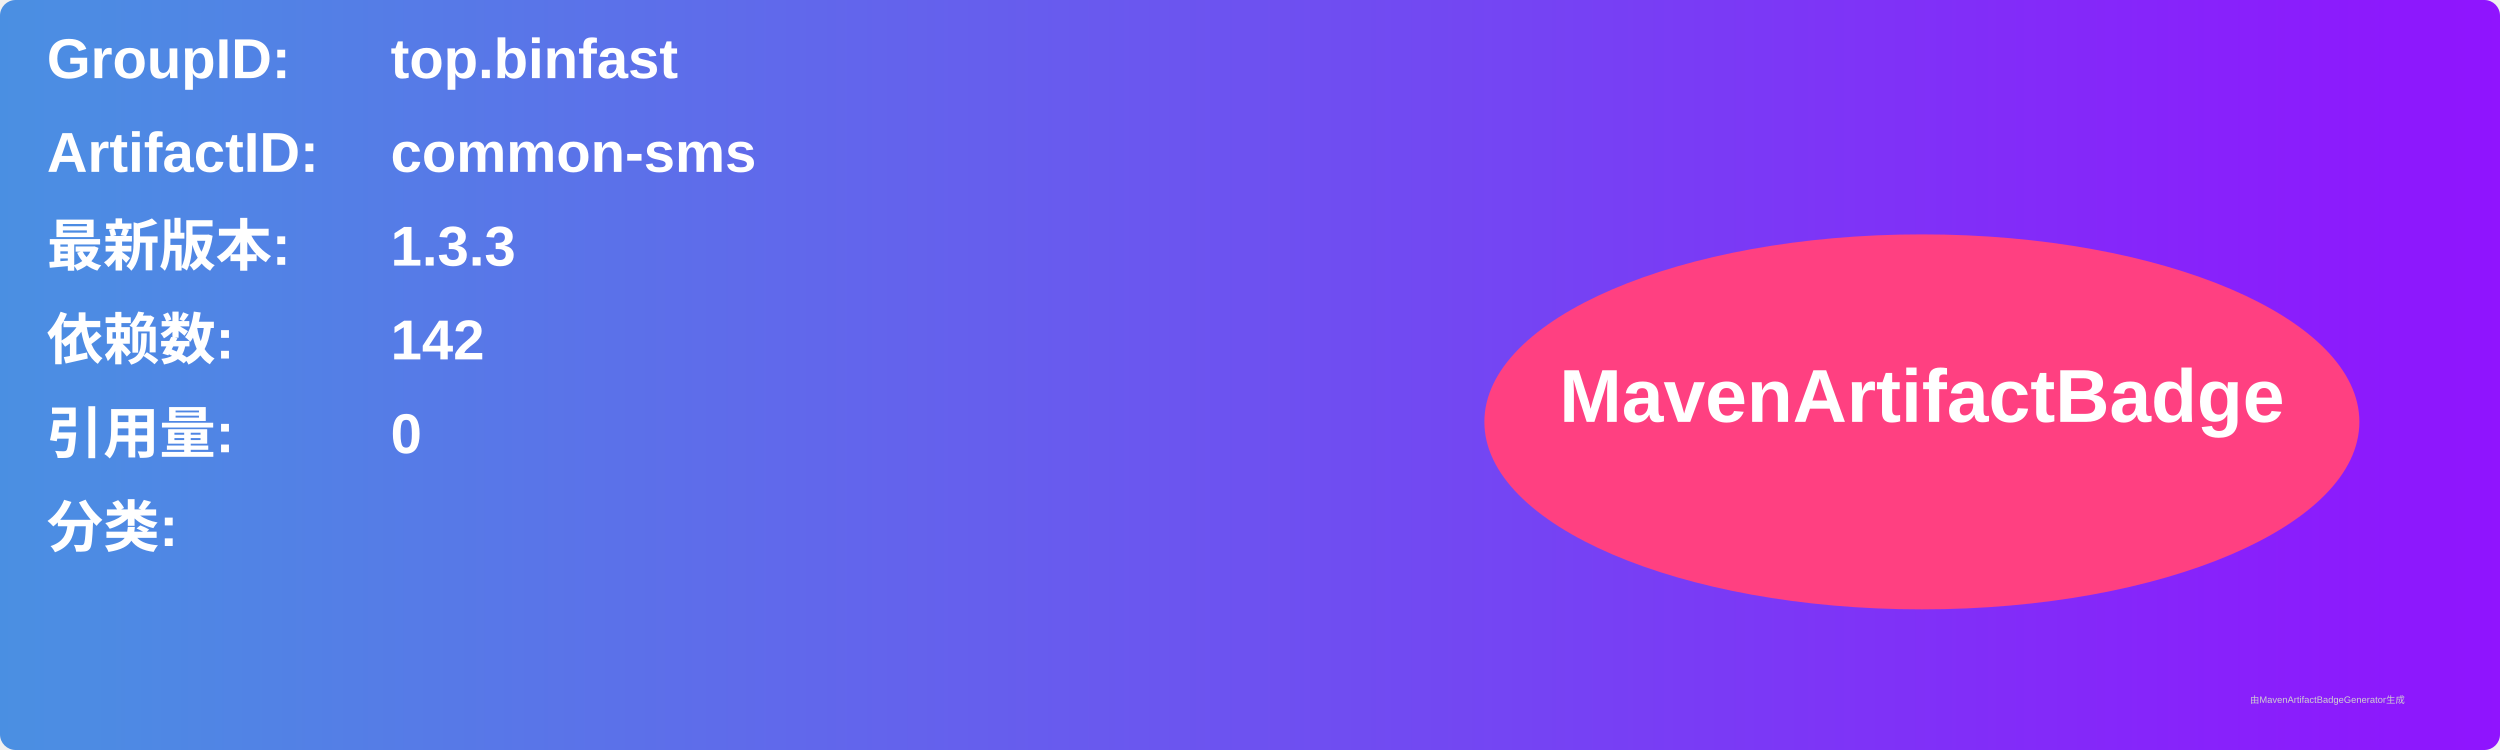
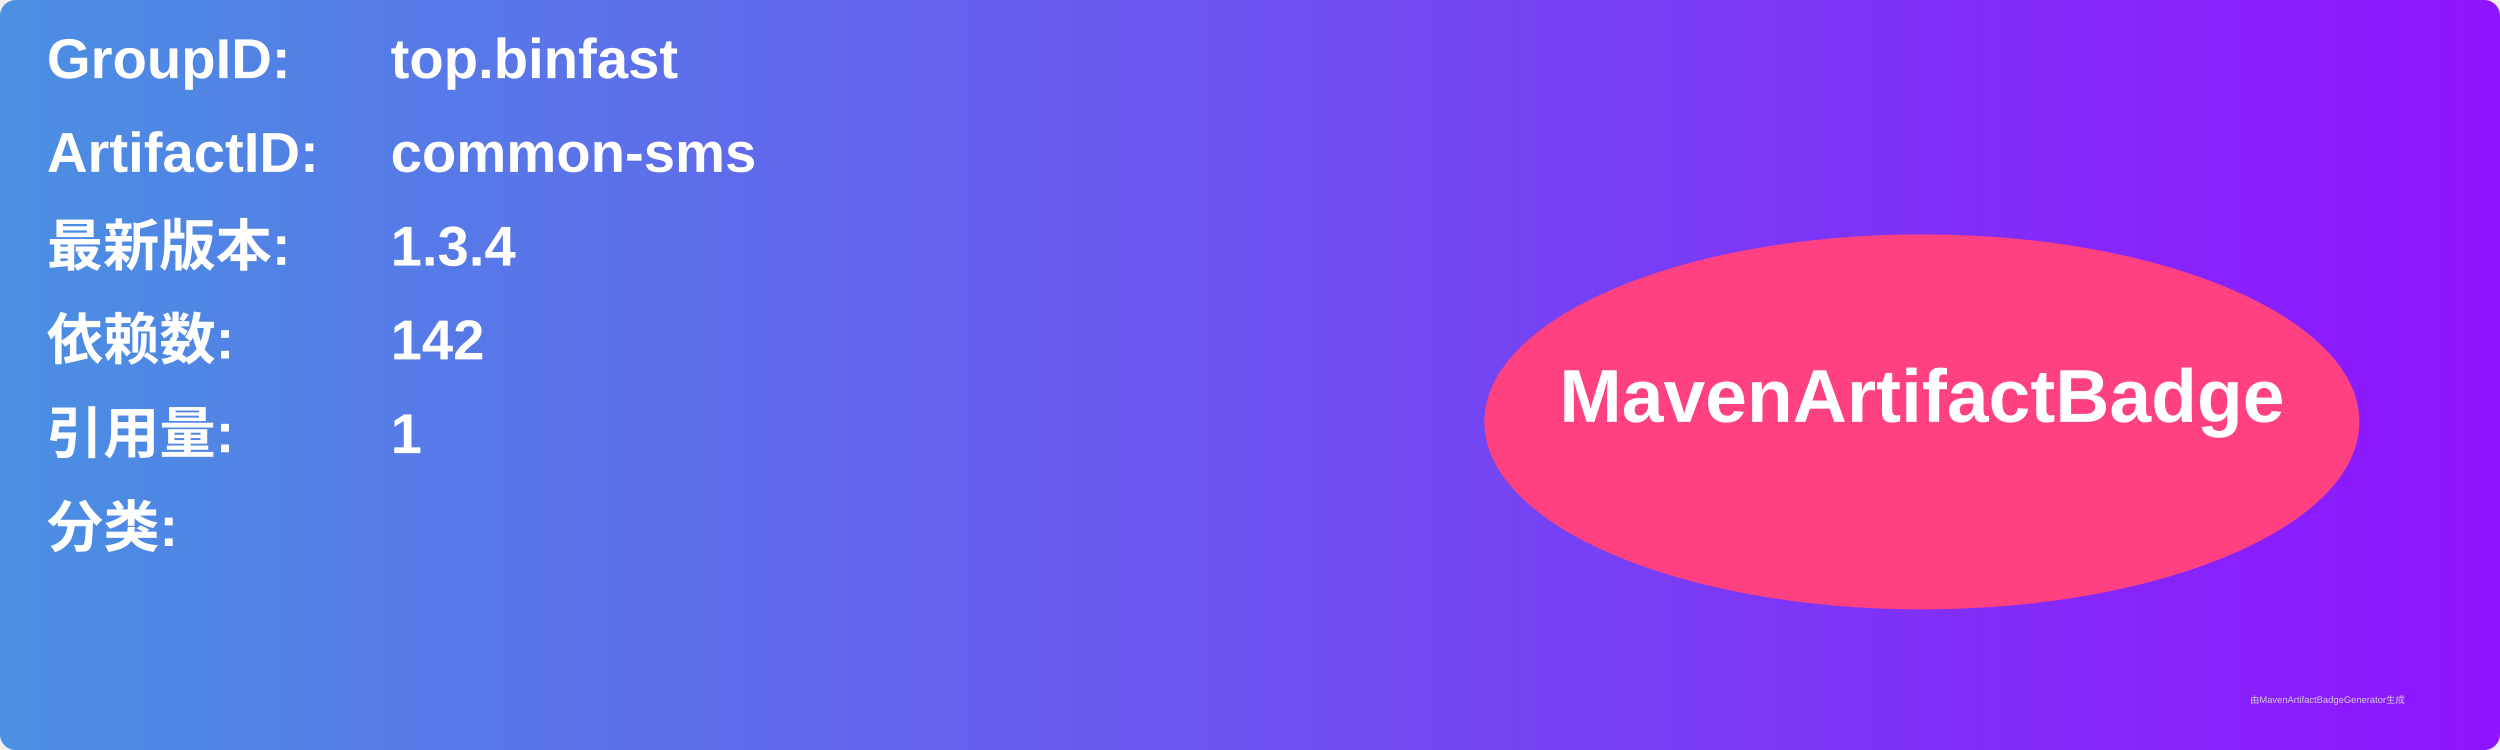
<svg xmlns="http://www.w3.org/2000/svg" width="800" height="240" viewBox="0 0 800 240">
  <linearGradient id="grad" x1="0%" y1="0%" x2="100%" y2="0%">
    <stop offset="0%" stop-color="#4a90e2" />
    <stop offset="100%" stop-color="#9013fe" />
  </linearGradient>
  <rect width="100%" height="100%" rx="5" ry="5" fill="url(#grad)" />
  <g transform="translate(15, 15)">
    <text x="0" y="10" font-family="Arial" font-size="18" fill="white" font-weight="bold" width="260">GroupID:</text>
    <text x="110" y="10" font-family="Arial" font-size="18" fill="white" font-weight="bold" width="460">top.binfast</text>
    <text x="0" y="40" font-family="Arial" font-size="18" fill="white" font-weight="bold" width="260">ArtifactID:</text>
    <text x="110" y="40" font-family="Arial" font-size="18" fill="white" font-weight="bold" width="460">common-sms</text>
    <text x="0" y="70" font-family="Arial" font-size="18" fill="white" font-weight="bold">最新版本:</text>
    <text x="110" y="70" font-family="Arial" font-size="18" fill="white" font-weight="bold">
-       <tspan font-weight="bold">1.3.3</tspan>
+       <tspan font-weight="bold">1.3.4</tspan>
    </text>
    <text x="0" y="100" font-family="Arial" font-size="18" fill="white" font-weight="bold">依赖数: </text>
    <text x="110" y="100" font-family="Arial" font-size="18" fill="white">
      <tspan font-weight="bold">142</tspan>
    </text>
    <text x="0" y="130" font-family="Arial" font-size="18" fill="white" font-weight="bold">引用量: </text>
    <text x="110" y="130" font-family="Arial" font-size="18" fill="white">
-       <tspan font-weight="bold">0</tspan>
+       <tspan font-weight="bold">1</tspan>
    </text>
    <text x="0" y="160" font-family="Arial" font-size="18" fill="white" font-weight="bold">分类:</text>
    <text x="10" y="190" font-family="Arial" font-size="10" fill="white">
      <tspan font-weight="bold" />
    </text>
    <ellipse cx="600" cy="120" rx="140" ry="60" fill="#ff4081" />
    <text x="600" y="120" text-anchor="middle" font-family="Arial" font-size="24" fill="white" font-weight="bold">MavenArtifactBadge</text>
  </g>
  <text x="720" y="225" font-family="Arial" font-size="3" fill="#d0d0d0">由MavenArtifactBadgeGenerator生成</text>
</svg>
